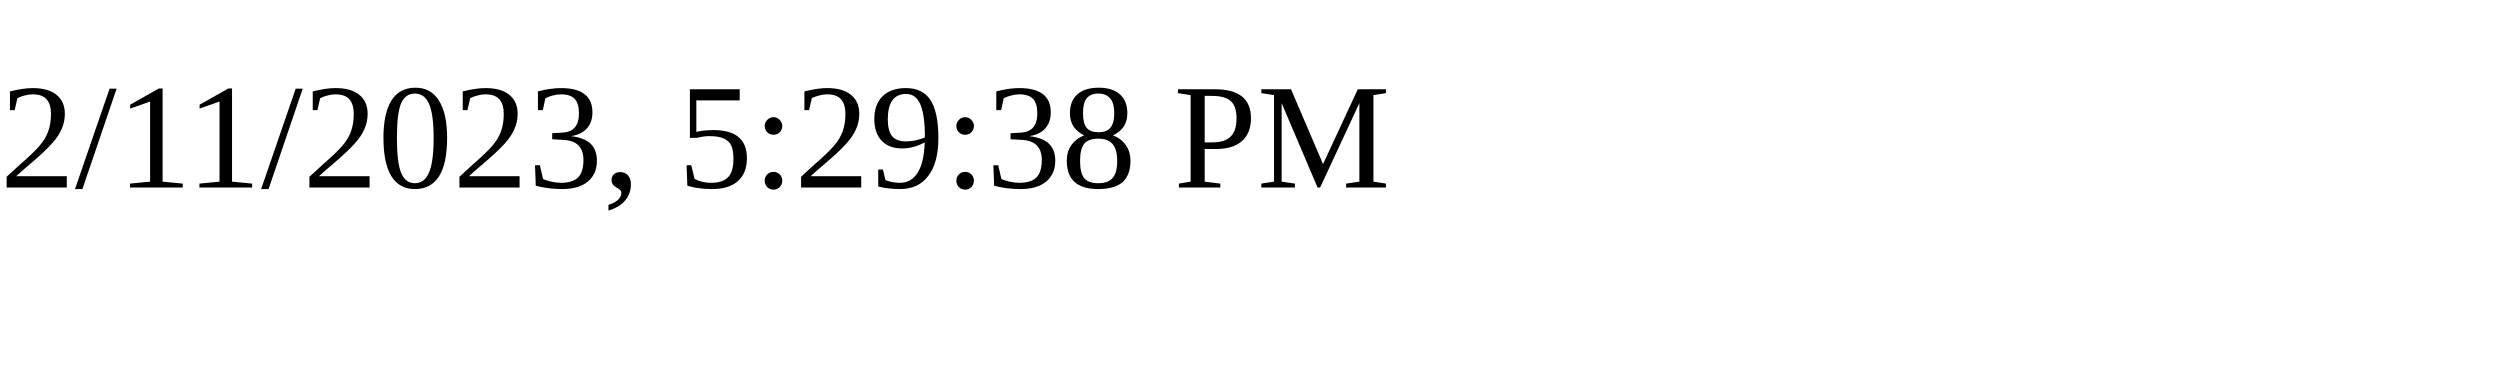
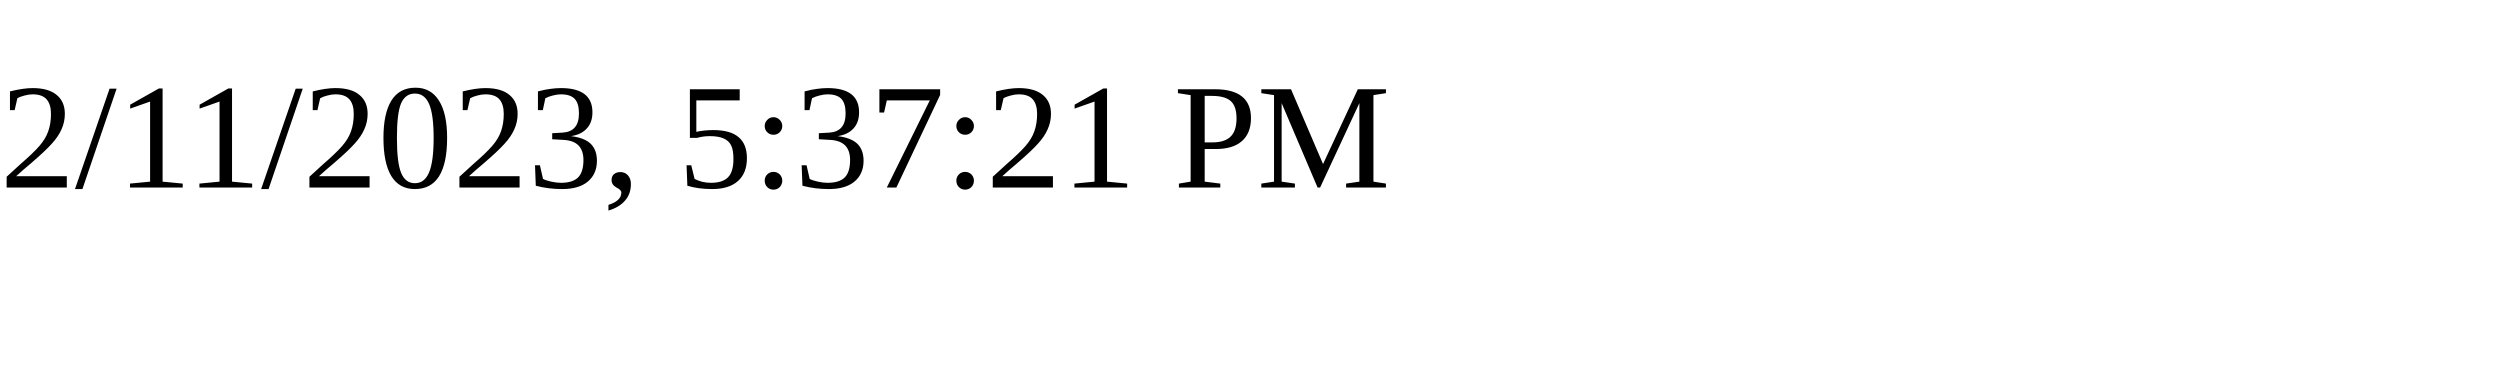
<svg xmlns="http://www.w3.org/2000/svg" height="30" width="200">
-   <text x="0" y="15">2/11/2023, 5:29:38 PM</text>
+   <text x="0" y="15">2/11/2023, 5:37:21 PM</text>
</svg>
